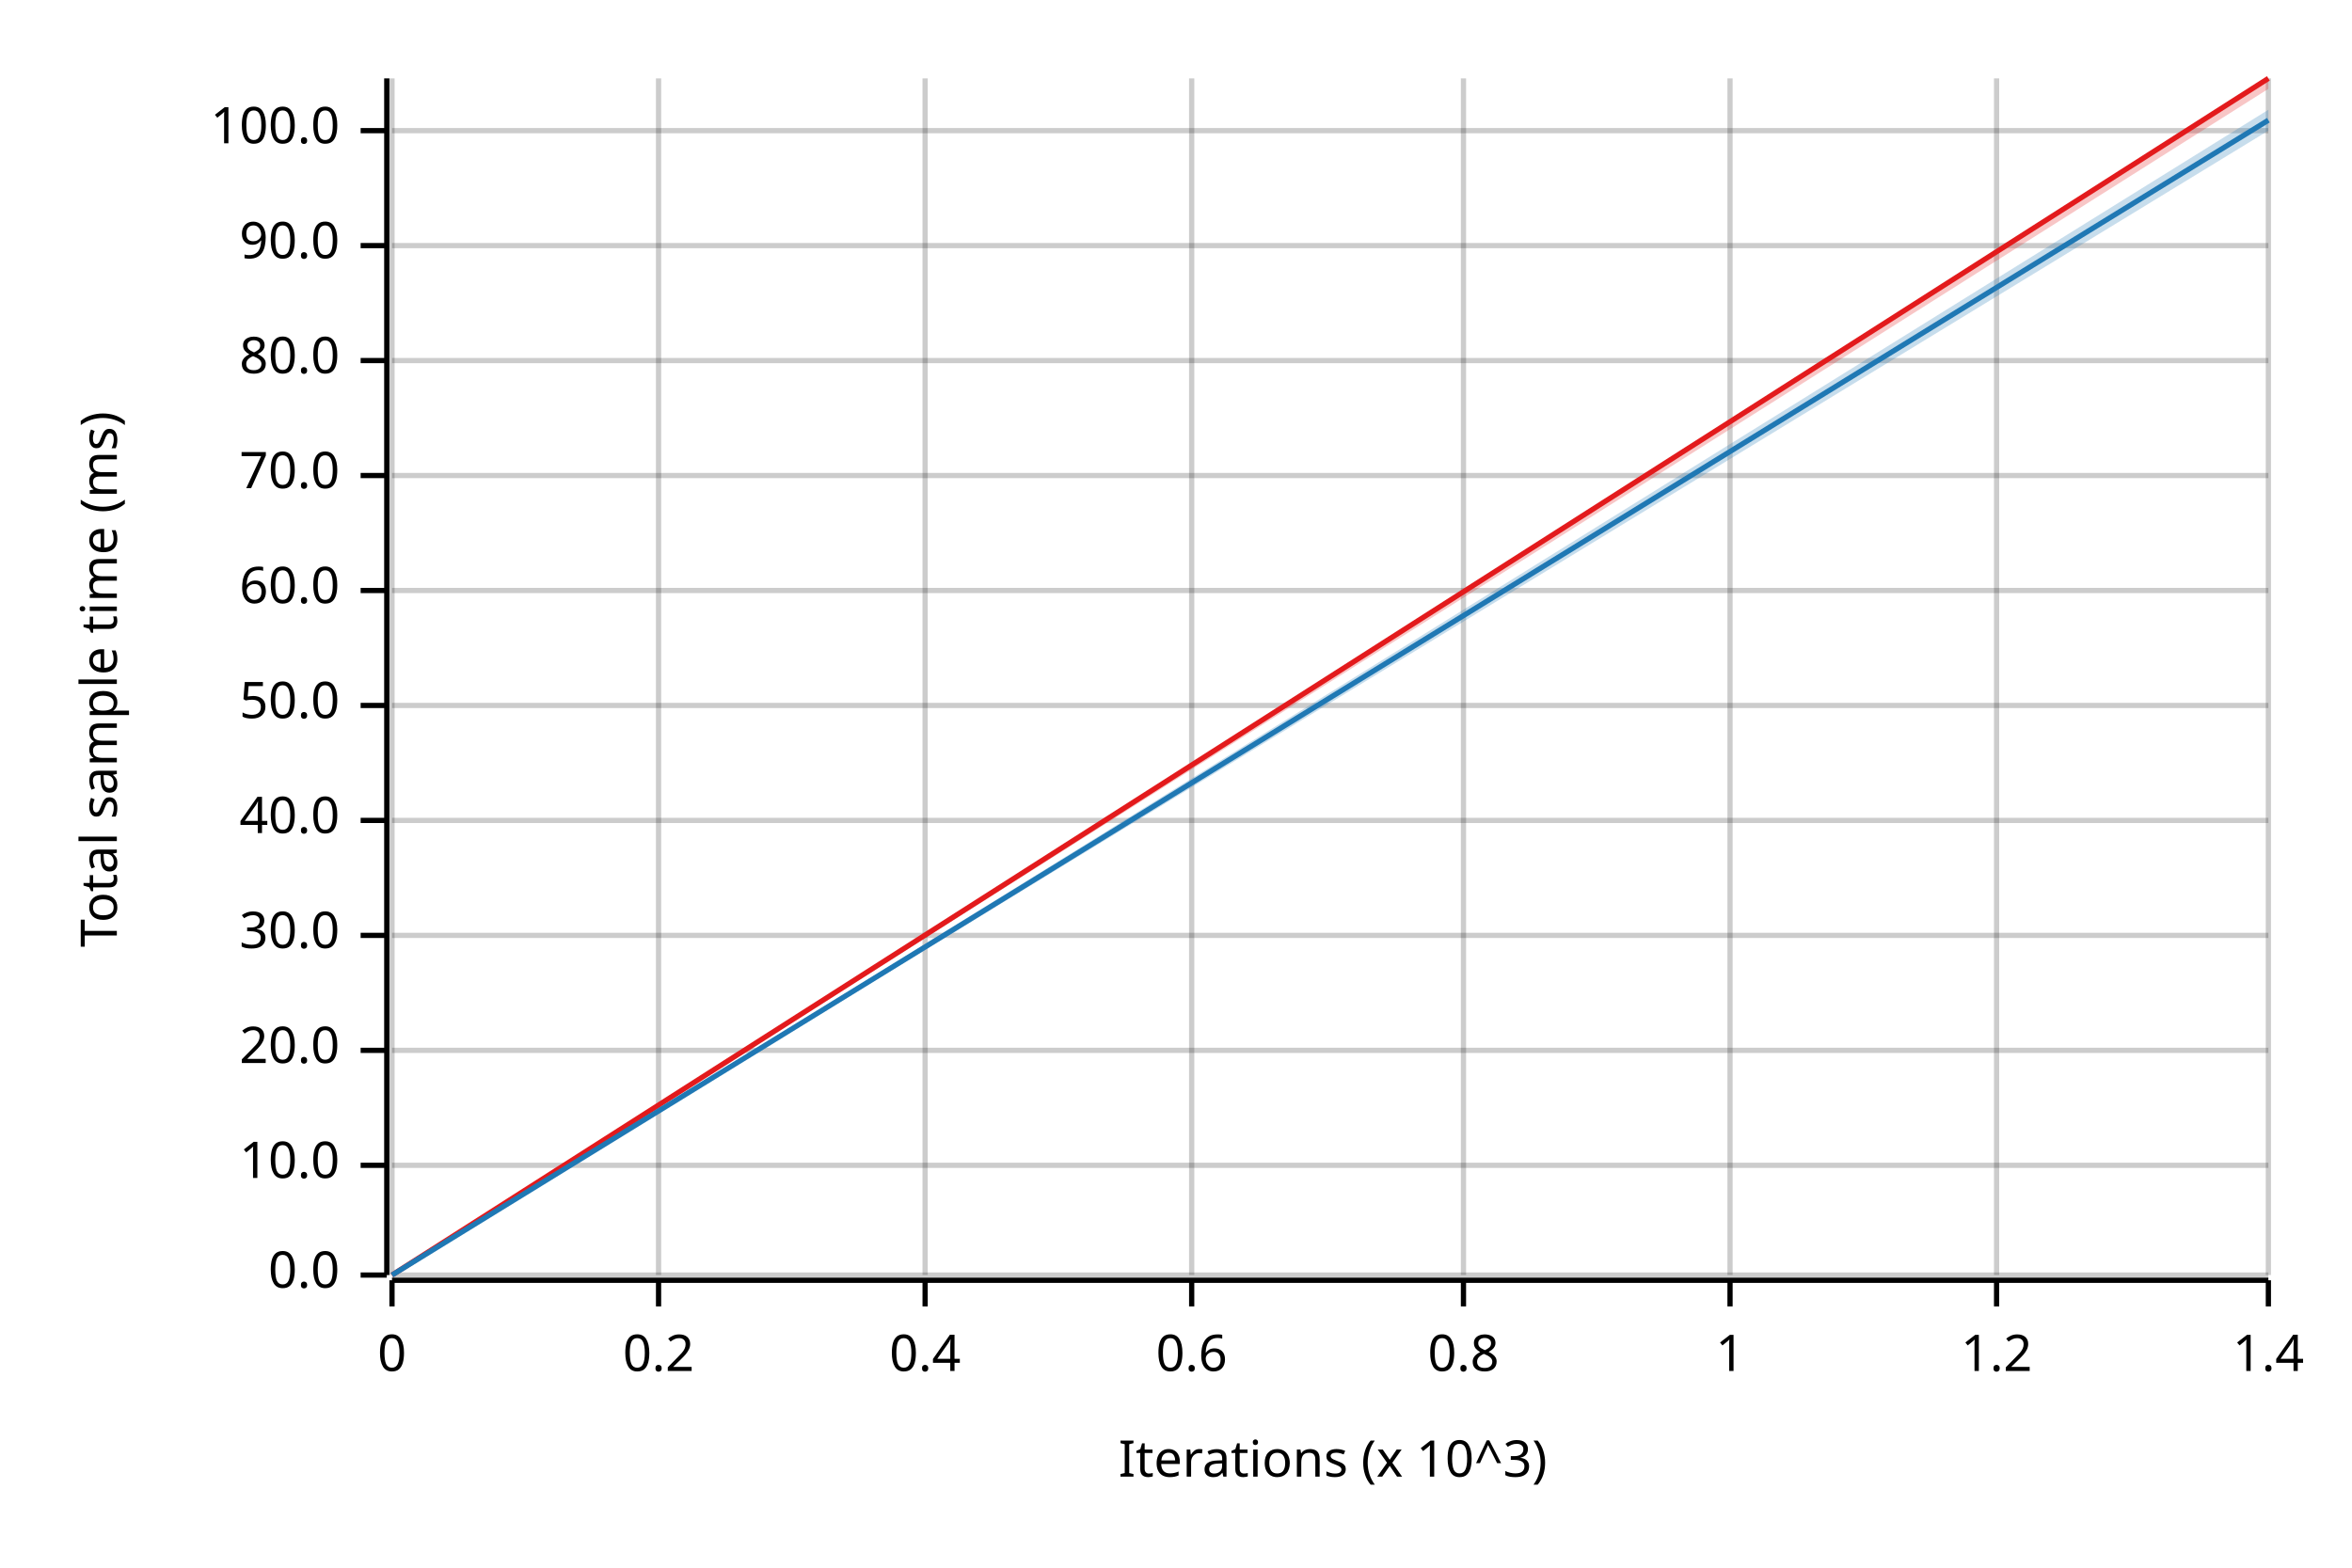
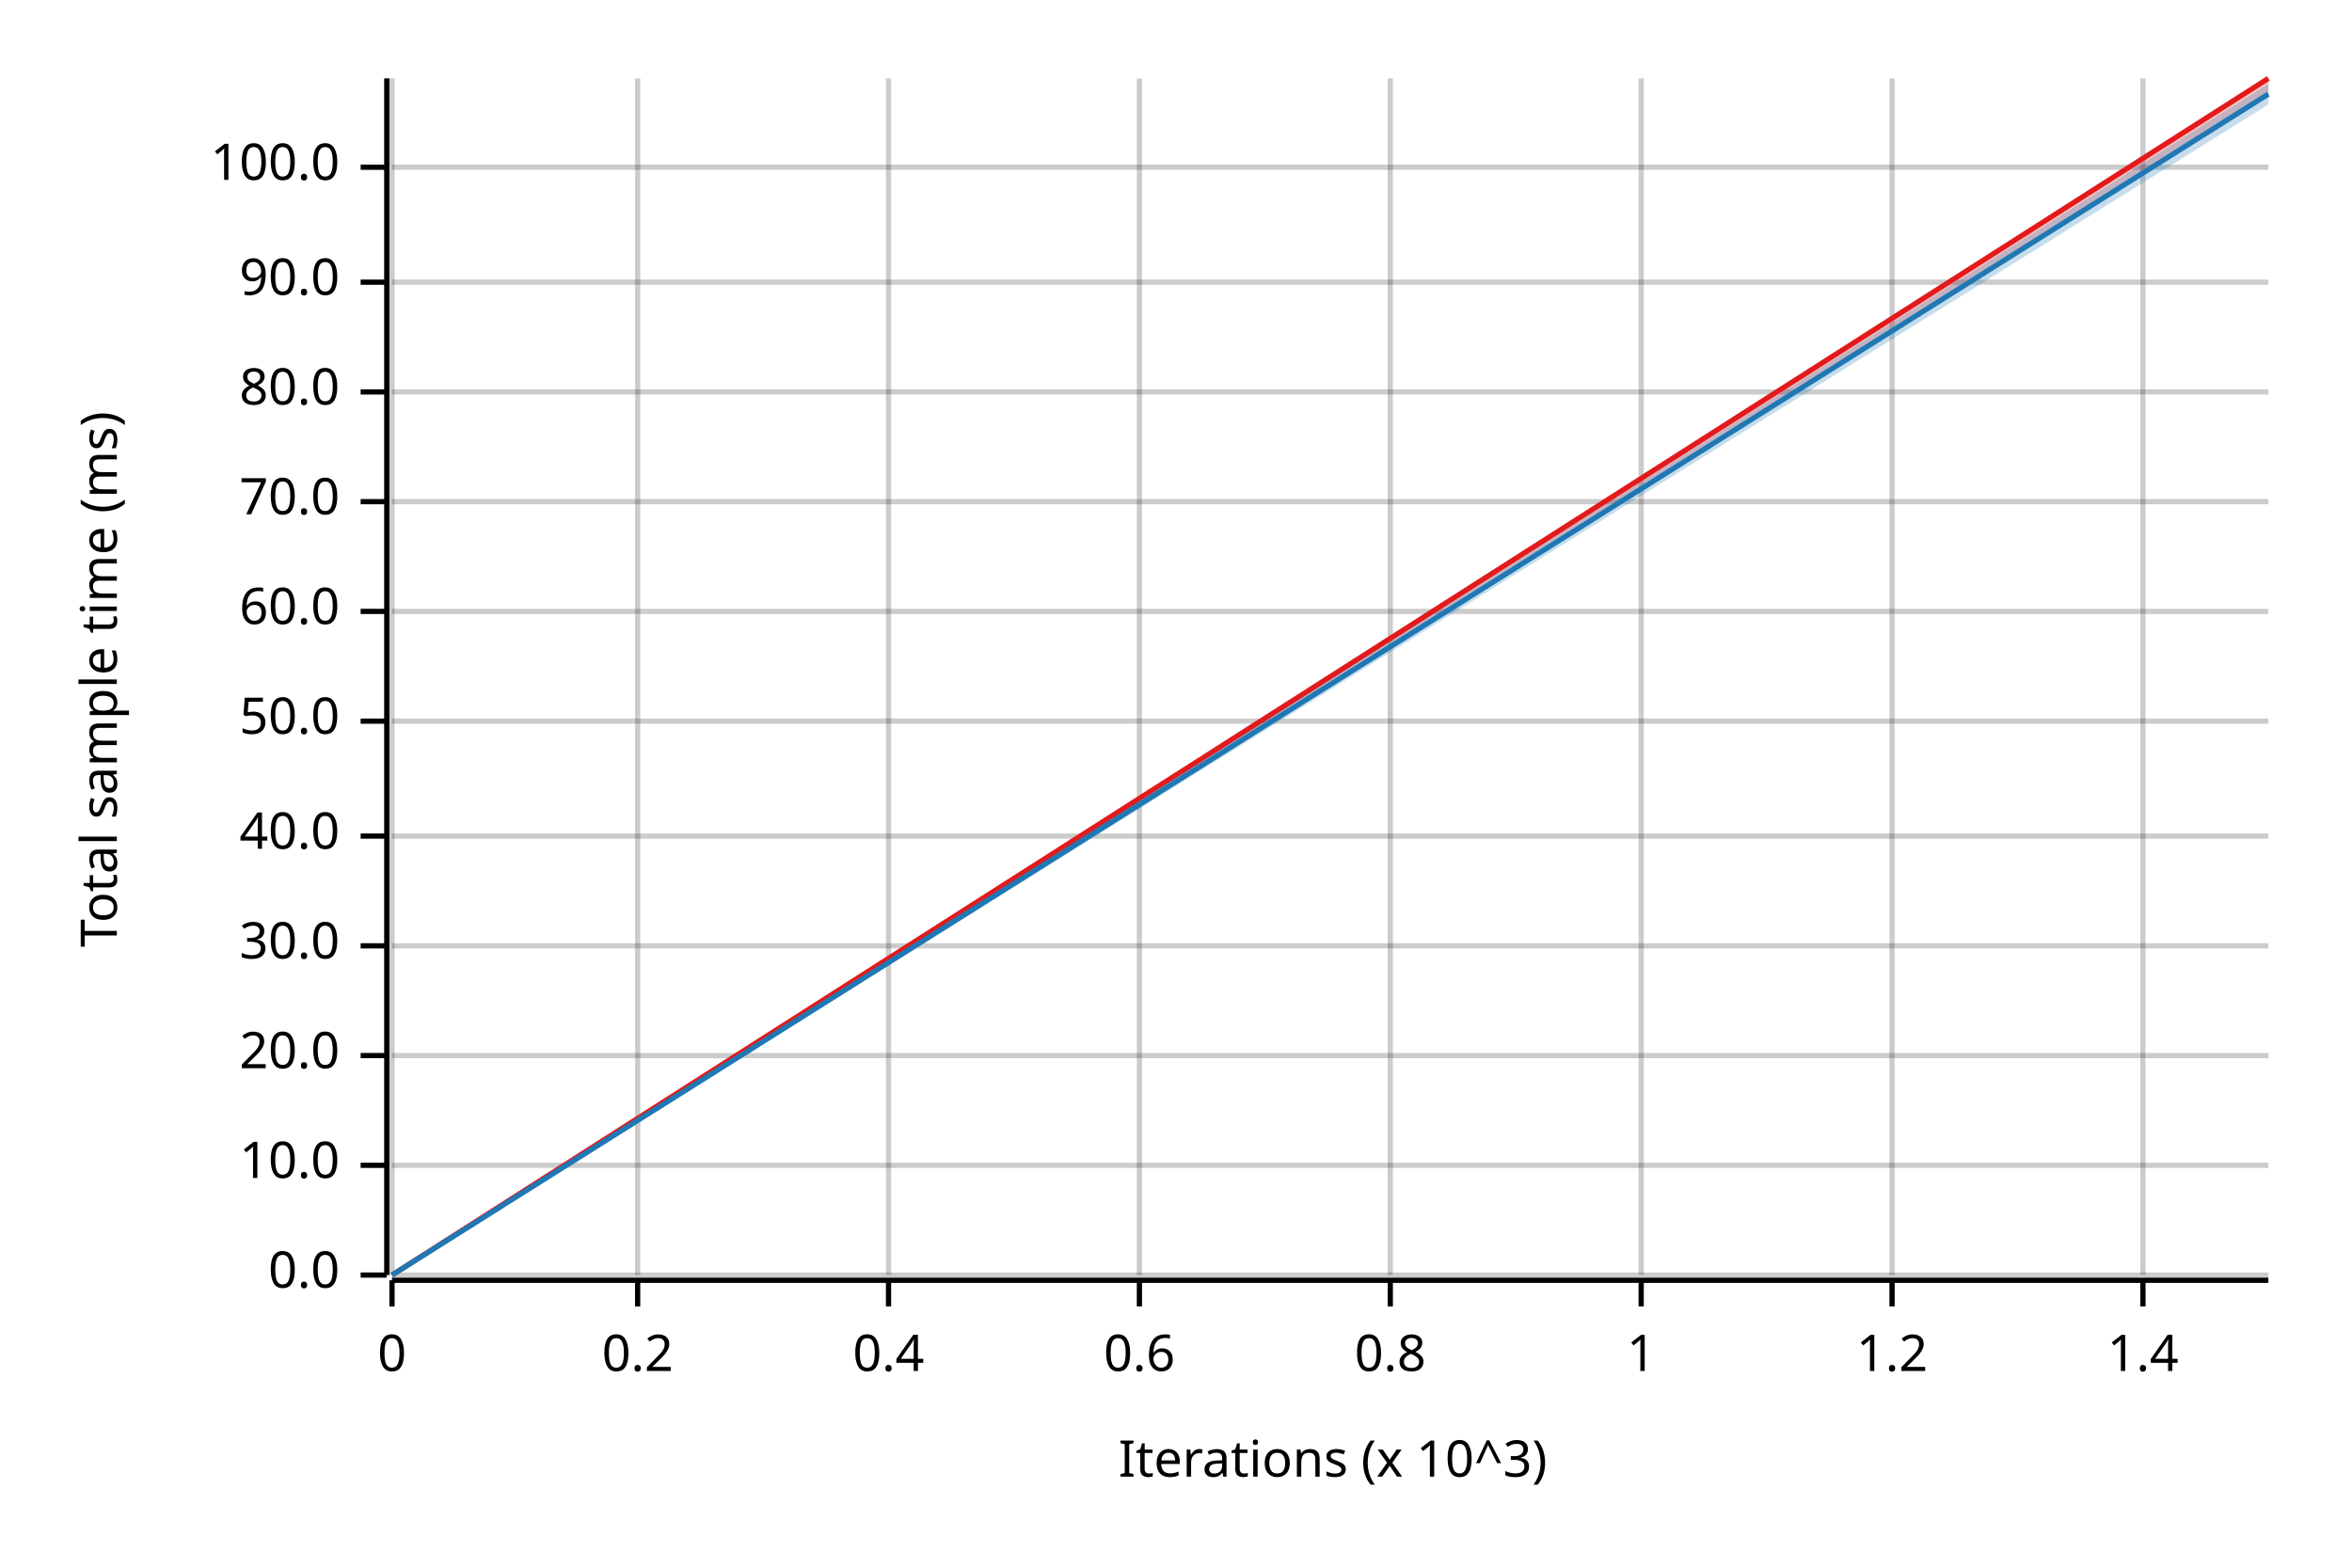
<svg xmlns="http://www.w3.org/2000/svg" width="450" height="300" viewBox="0 0 450 300">
  <text x="15" y="130" dy="0.76em" text-anchor="middle" font-family="sans-serif" font-size="9.677" opacity="1" fill="#000000" transform="rotate(270, 15, 130)">
Total sample time (ms)
</text>
  <text x="255" y="285" dy="-0.5ex" text-anchor="middle" font-family="sans-serif" font-size="9.677" opacity="1" fill="#000000">
Iterations (x 10^3)
</text>
  <line opacity="0.2" stroke="#000000" stroke-width="1" x1="75" y1="244" x2="75" y2="15" />
-   <line opacity="0.2" stroke="#000000" stroke-width="1" x1="126" y1="244" x2="126" y2="15" />
-   <line opacity="0.2" stroke="#000000" stroke-width="1" x1="177" y1="244" x2="177" y2="15" />
-   <line opacity="0.2" stroke="#000000" stroke-width="1" x1="228" y1="244" x2="228" y2="15" />
-   <line opacity="0.2" stroke="#000000" stroke-width="1" x1="280" y1="244" x2="280" y2="15" />
-   <line opacity="0.2" stroke="#000000" stroke-width="1" x1="331" y1="244" x2="331" y2="15" />
-   <line opacity="0.2" stroke="#000000" stroke-width="1" x1="382" y1="244" x2="382" y2="15" />
-   <line opacity="0.2" stroke="#000000" stroke-width="1" x1="434" y1="244" x2="434" y2="15" />
+   <line opacity="0.2" stroke="#000000" stroke-width="1" x1="122" y1="244" x2="122" y2="15" />
+   <line opacity="0.2" stroke="#000000" stroke-width="1" x1="170" y1="244" x2="170" y2="15" />
+   <line opacity="0.2" stroke="#000000" stroke-width="1" x1="218" y1="244" x2="218" y2="15" />
+   <line opacity="0.2" stroke="#000000" stroke-width="1" x1="266" y1="244" x2="266" y2="15" />
+   <line opacity="0.2" stroke="#000000" stroke-width="1" x1="314" y1="244" x2="314" y2="15" />
+   <line opacity="0.2" stroke="#000000" stroke-width="1" x1="362" y1="244" x2="362" y2="15" />
+   <line opacity="0.2" stroke="#000000" stroke-width="1" x1="410" y1="244" x2="410" y2="15" />
  <line opacity="0.2" stroke="#000000" stroke-width="1" x1="75" y1="244" x2="434" y2="244" />
  <line opacity="0.2" stroke="#000000" stroke-width="1" x1="75" y1="223" x2="434" y2="223" />
-   <line opacity="0.2" stroke="#000000" stroke-width="1" x1="75" y1="201" x2="434" y2="201" />
-   <line opacity="0.2" stroke="#000000" stroke-width="1" x1="75" y1="179" x2="434" y2="179" />
-   <line opacity="0.2" stroke="#000000" stroke-width="1" x1="75" y1="157" x2="434" y2="157" />
-   <line opacity="0.2" stroke="#000000" stroke-width="1" x1="75" y1="135" x2="434" y2="135" />
-   <line opacity="0.2" stroke="#000000" stroke-width="1" x1="75" y1="113" x2="434" y2="113" />
-   <line opacity="0.2" stroke="#000000" stroke-width="1" x1="75" y1="91" x2="434" y2="91" />
-   <line opacity="0.2" stroke="#000000" stroke-width="1" x1="75" y1="69" x2="434" y2="69" />
-   <line opacity="0.2" stroke="#000000" stroke-width="1" x1="75" y1="47" x2="434" y2="47" />
-   <line opacity="0.2" stroke="#000000" stroke-width="1" x1="75" y1="25" x2="434" y2="25" />
+   <line opacity="0.2" stroke="#000000" stroke-width="1" x1="75" y1="202" x2="434" y2="202" />
+   <line opacity="0.2" stroke="#000000" stroke-width="1" x1="75" y1="181" x2="434" y2="181" />
+   <line opacity="0.2" stroke="#000000" stroke-width="1" x1="75" y1="160" x2="434" y2="160" />
+   <line opacity="0.2" stroke="#000000" stroke-width="1" x1="75" y1="138" x2="434" y2="138" />
+   <line opacity="0.2" stroke="#000000" stroke-width="1" x1="75" y1="117" x2="434" y2="117" />
+   <line opacity="0.2" stroke="#000000" stroke-width="1" x1="75" y1="96" x2="434" y2="96" />
+   <line opacity="0.2" stroke="#000000" stroke-width="1" x1="75" y1="75" x2="434" y2="75" />
+   <line opacity="0.2" stroke="#000000" stroke-width="1" x1="75" y1="54" x2="434" y2="54" />
+   <line opacity="0.2" stroke="#000000" stroke-width="1" x1="75" y1="32" x2="434" y2="32" />
  <polyline fill="none" opacity="1" stroke="#000000" stroke-width="1" points="74,15 74,244 " />
  <text x="65" y="244" dy="0.5ex" text-anchor="end" font-family="sans-serif" font-size="9.677" opacity="1" fill="#000000">
0.0
</text>
  <polyline fill="none" opacity="1" stroke="#000000" stroke-width="1" points="69,244 74,244 " />
  <text x="65" y="223" dy="0.5ex" text-anchor="end" font-family="sans-serif" font-size="9.677" opacity="1" fill="#000000">
10.0
</text>
  <polyline fill="none" opacity="1" stroke="#000000" stroke-width="1" points="69,223 74,223 " />
-   <text x="65" y="201" dy="0.5ex" text-anchor="end" font-family="sans-serif" font-size="9.677" opacity="1" fill="#000000">
+   <text x="65" y="202" dy="0.5ex" text-anchor="end" font-family="sans-serif" font-size="9.677" opacity="1" fill="#000000">
20.0
</text>
-   <polyline fill="none" opacity="1" stroke="#000000" stroke-width="1" points="69,201 74,201 " />
-   <text x="65" y="179" dy="0.5ex" text-anchor="end" font-family="sans-serif" font-size="9.677" opacity="1" fill="#000000">
+   <polyline fill="none" opacity="1" stroke="#000000" stroke-width="1" points="69,202 74,202 " />
+   <text x="65" y="181" dy="0.5ex" text-anchor="end" font-family="sans-serif" font-size="9.677" opacity="1" fill="#000000">
30.0
</text>
-   <polyline fill="none" opacity="1" stroke="#000000" stroke-width="1" points="69,179 74,179 " />
-   <text x="65" y="157" dy="0.5ex" text-anchor="end" font-family="sans-serif" font-size="9.677" opacity="1" fill="#000000">
+   <polyline fill="none" opacity="1" stroke="#000000" stroke-width="1" points="69,181 74,181 " />
+   <text x="65" y="160" dy="0.5ex" text-anchor="end" font-family="sans-serif" font-size="9.677" opacity="1" fill="#000000">
40.0
</text>
-   <polyline fill="none" opacity="1" stroke="#000000" stroke-width="1" points="69,157 74,157 " />
-   <text x="65" y="135" dy="0.5ex" text-anchor="end" font-family="sans-serif" font-size="9.677" opacity="1" fill="#000000">
+   <polyline fill="none" opacity="1" stroke="#000000" stroke-width="1" points="69,160 74,160 " />
+   <text x="65" y="138" dy="0.5ex" text-anchor="end" font-family="sans-serif" font-size="9.677" opacity="1" fill="#000000">
50.0
</text>
-   <polyline fill="none" opacity="1" stroke="#000000" stroke-width="1" points="69,135 74,135 " />
-   <text x="65" y="113" dy="0.5ex" text-anchor="end" font-family="sans-serif" font-size="9.677" opacity="1" fill="#000000">
+   <polyline fill="none" opacity="1" stroke="#000000" stroke-width="1" points="69,138 74,138 " />
+   <text x="65" y="117" dy="0.5ex" text-anchor="end" font-family="sans-serif" font-size="9.677" opacity="1" fill="#000000">
60.0
</text>
-   <polyline fill="none" opacity="1" stroke="#000000" stroke-width="1" points="69,113 74,113 " />
-   <text x="65" y="91" dy="0.5ex" text-anchor="end" font-family="sans-serif" font-size="9.677" opacity="1" fill="#000000">
+   <polyline fill="none" opacity="1" stroke="#000000" stroke-width="1" points="69,117 74,117 " />
+   <text x="65" y="96" dy="0.5ex" text-anchor="end" font-family="sans-serif" font-size="9.677" opacity="1" fill="#000000">
70.0
</text>
-   <polyline fill="none" opacity="1" stroke="#000000" stroke-width="1" points="69,91 74,91 " />
-   <text x="65" y="69" dy="0.5ex" text-anchor="end" font-family="sans-serif" font-size="9.677" opacity="1" fill="#000000">
+   <polyline fill="none" opacity="1" stroke="#000000" stroke-width="1" points="69,96 74,96 " />
+   <text x="65" y="75" dy="0.5ex" text-anchor="end" font-family="sans-serif" font-size="9.677" opacity="1" fill="#000000">
80.0
</text>
-   <polyline fill="none" opacity="1" stroke="#000000" stroke-width="1" points="69,69 74,69 " />
-   <text x="65" y="47" dy="0.5ex" text-anchor="end" font-family="sans-serif" font-size="9.677" opacity="1" fill="#000000">
+   <polyline fill="none" opacity="1" stroke="#000000" stroke-width="1" points="69,75 74,75 " />
+   <text x="65" y="54" dy="0.5ex" text-anchor="end" font-family="sans-serif" font-size="9.677" opacity="1" fill="#000000">
90.0
</text>
-   <polyline fill="none" opacity="1" stroke="#000000" stroke-width="1" points="69,47 74,47 " />
-   <text x="65" y="25" dy="0.5ex" text-anchor="end" font-family="sans-serif" font-size="9.677" opacity="1" fill="#000000">
+   <polyline fill="none" opacity="1" stroke="#000000" stroke-width="1" points="69,54 74,54 " />
+   <text x="65" y="32" dy="0.5ex" text-anchor="end" font-family="sans-serif" font-size="9.677" opacity="1" fill="#000000">
100.0
</text>
-   <polyline fill="none" opacity="1" stroke="#000000" stroke-width="1" points="69,25 74,25 " />
+   <polyline fill="none" opacity="1" stroke="#000000" stroke-width="1" points="69,32 74,32 " />
  <polyline fill="none" opacity="1" stroke="#000000" stroke-width="1" points="75,245 434,245 " />
  <text x="75" y="255" dy="0.76em" text-anchor="middle" font-family="sans-serif" font-size="9.677" opacity="1" fill="#000000">
0
</text>
  <polyline fill="none" opacity="1" stroke="#000000" stroke-width="1" points="75,245 75,250 " />
-   <text x="126" y="255" dy="0.76em" text-anchor="middle" font-family="sans-serif" font-size="9.677" opacity="1" fill="#000000">
+   <text x="122" y="255" dy="0.76em" text-anchor="middle" font-family="sans-serif" font-size="9.677" opacity="1" fill="#000000">
0.2
</text>
-   <polyline fill="none" opacity="1" stroke="#000000" stroke-width="1" points="126,245 126,250 " />
-   <text x="177" y="255" dy="0.76em" text-anchor="middle" font-family="sans-serif" font-size="9.677" opacity="1" fill="#000000">
+   <polyline fill="none" opacity="1" stroke="#000000" stroke-width="1" points="122,245 122,250 " />
+   <text x="170" y="255" dy="0.76em" text-anchor="middle" font-family="sans-serif" font-size="9.677" opacity="1" fill="#000000">
0.4
</text>
-   <polyline fill="none" opacity="1" stroke="#000000" stroke-width="1" points="177,245 177,250 " />
-   <text x="228" y="255" dy="0.76em" text-anchor="middle" font-family="sans-serif" font-size="9.677" opacity="1" fill="#000000">
+   <polyline fill="none" opacity="1" stroke="#000000" stroke-width="1" points="170,245 170,250 " />
+   <text x="218" y="255" dy="0.76em" text-anchor="middle" font-family="sans-serif" font-size="9.677" opacity="1" fill="#000000">
0.6
</text>
-   <polyline fill="none" opacity="1" stroke="#000000" stroke-width="1" points="228,245 228,250 " />
-   <text x="280" y="255" dy="0.76em" text-anchor="middle" font-family="sans-serif" font-size="9.677" opacity="1" fill="#000000">
+   <polyline fill="none" opacity="1" stroke="#000000" stroke-width="1" points="218,245 218,250 " />
+   <text x="266" y="255" dy="0.76em" text-anchor="middle" font-family="sans-serif" font-size="9.677" opacity="1" fill="#000000">
0.8
</text>
-   <polyline fill="none" opacity="1" stroke="#000000" stroke-width="1" points="280,245 280,250 " />
-   <text x="331" y="255" dy="0.76em" text-anchor="middle" font-family="sans-serif" font-size="9.677" opacity="1" fill="#000000">
+   <polyline fill="none" opacity="1" stroke="#000000" stroke-width="1" points="266,245 266,250 " />
+   <text x="314" y="255" dy="0.76em" text-anchor="middle" font-family="sans-serif" font-size="9.677" opacity="1" fill="#000000">
1
</text>
-   <polyline fill="none" opacity="1" stroke="#000000" stroke-width="1" points="331,245 331,250 " />
-   <text x="382" y="255" dy="0.76em" text-anchor="middle" font-family="sans-serif" font-size="9.677" opacity="1" fill="#000000">
+   <polyline fill="none" opacity="1" stroke="#000000" stroke-width="1" points="314,245 314,250 " />
+   <text x="362" y="255" dy="0.76em" text-anchor="middle" font-family="sans-serif" font-size="9.677" opacity="1" fill="#000000">
1.2
</text>
-   <polyline fill="none" opacity="1" stroke="#000000" stroke-width="1" points="382,245 382,250 " />
-   <text x="434" y="255" dy="0.76em" text-anchor="middle" font-family="sans-serif" font-size="9.677" opacity="1" fill="#000000">
+   <polyline fill="none" opacity="1" stroke="#000000" stroke-width="1" points="362,245 362,250 " />
+   <text x="410" y="255" dy="0.76em" text-anchor="middle" font-family="sans-serif" font-size="9.677" opacity="1" fill="#000000">
1.4
</text>
-   <polyline fill="none" opacity="1" stroke="#000000" stroke-width="1" points="434,245 434,250 " />
+   <polyline fill="none" opacity="1" stroke="#000000" stroke-width="1" points="410,245 410,250 " />
  <polyline fill="none" opacity="1" stroke="#E31A1C" stroke-width="1" points="75,244 434,15 " />
-   <polygon opacity="0.25" fill="#E31A1C" points="75,244 434,17 434,15 " />
-   <polyline fill="none" opacity="1" stroke="#1F78B4" stroke-width="1" points="75,244 434,23 " />
-   <polygon opacity="0.25" fill="#1F78B4" points="75,244 434,25 434,21 " />
+   <polygon opacity="0.25" fill="#E31A1C" points="75,244 434,18 434,15 " />
+   <polyline fill="none" opacity="1" stroke="#1F78B4" stroke-width="1" points="75,244 434,18 " />
+   <polygon opacity="0.25" fill="#1F78B4" points="75,244 434,20 434,16 " />
</svg>
